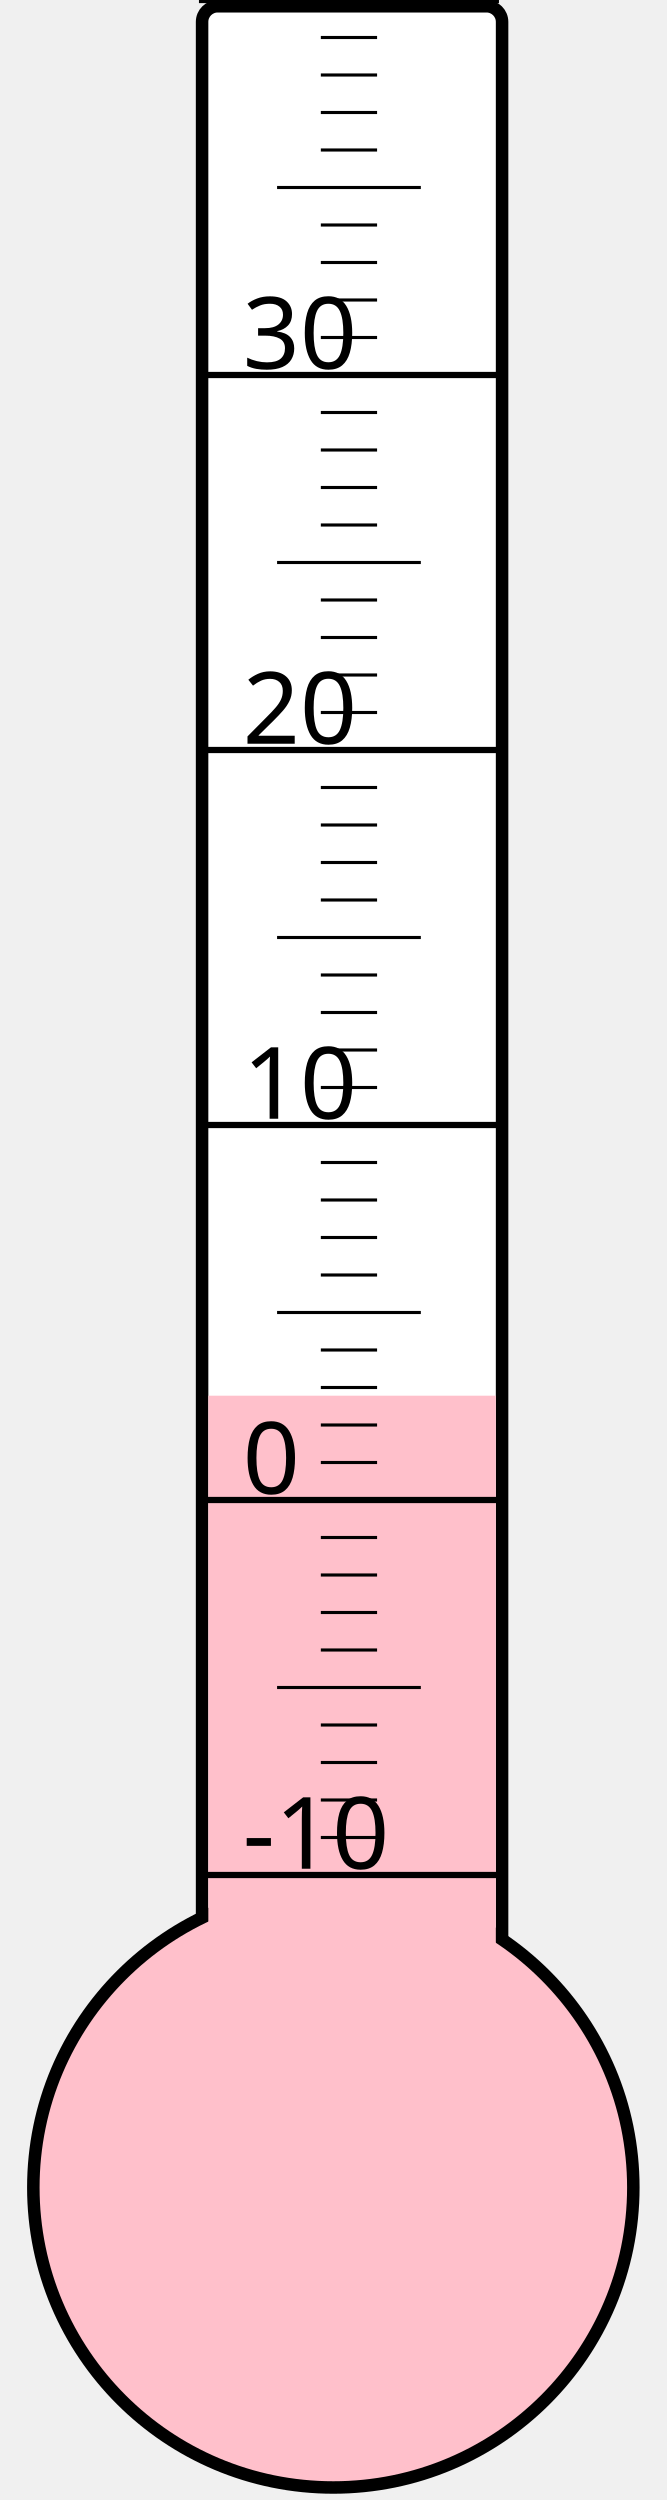
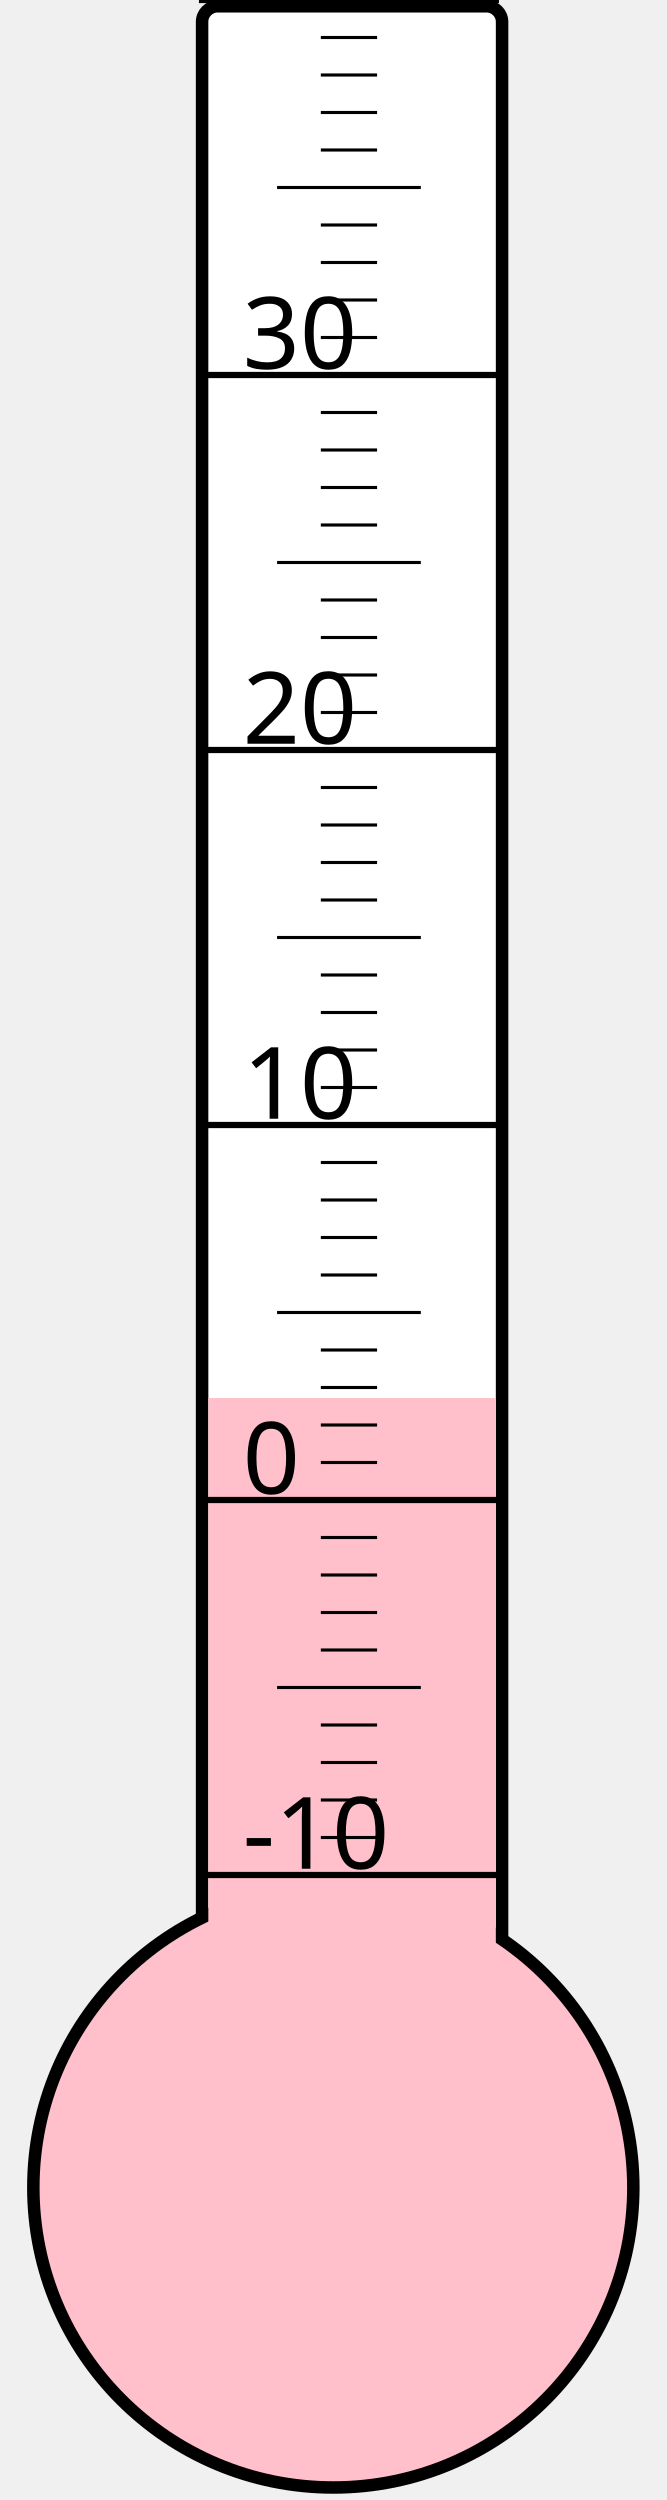
<svg xmlns="http://www.w3.org/2000/svg" width="40px" height="150px" viewBox="0 0 200 800">
  <rect width="200" height="800" x="0" y="0" style="fill: #ffffeb; fill-opacity: 0;" />
  <rect width="96" height="680" x="58" y="2" rx="5" ry="5" style="fill: white; fill-opacity: 1; stroke: black; stroke-width: 4;" />
  <circle cx="100" cy="700" r="96" style="fill: pink; stroke: black; stroke-width: 4;" />
-   <rect width="92" height="253.375" x="60" y="446.625" style="fill: pink; fill-opacity: 1; stroke-width: 0;" />
+   <rect width="92" height="252.625" x="60" y="447.375" style="fill: pink; fill-opacity: 1; stroke-width: 0;" />
  <text x="71" y="598" style="font-family: sans-serif; font-size: 24pt;">-10</text>
  <text x="71" y="478" style="font-family: sans-serif; font-size: 24pt;">0</text>
  <text x="71" y="358" style="font-family: sans-serif; font-size: 24pt;">10</text>
  <text x="71" y="238" style="font-family: sans-serif; font-size: 24pt;">20</text>
  <text x="71" y="118" style="font-family: sans-serif; font-size: 24pt;">30</text>
  <g style="stroke: black;">
    <line x1="57" y1="600" x2="153" y2="600" style="stroke-width: 2;" />
    <line x1="96" y1="588" x2="114" y2="588" style="stroke-width: 1;" />
    <line x1="96" y1="576" x2="114" y2="576" style="stroke-width: 1;" />
    <line x1="96" y1="564" x2="114" y2="564" style="stroke-width: 1;" />
    <line x1="96" y1="552" x2="114" y2="552" style="stroke-width: 1;" />
    <line x1="82" y1="540" x2="128" y2="540" style="stroke-width: 1;" />
    <line x1="96" y1="528" x2="114" y2="528" style="stroke-width: 1;" />
    <line x1="96" y1="516" x2="114" y2="516" style="stroke-width: 1;" />
    <line x1="96" y1="504" x2="114" y2="504" style="stroke-width: 1;" />
    <line x1="96" y1="492" x2="114" y2="492" style="stroke-width: 1;" />
    <line x1="57" y1="480" x2="153" y2="480" style="stroke-width: 2;" />
    <line x1="96" y1="468" x2="114" y2="468" style="stroke-width: 1;" />
    <line x1="96" y1="456" x2="114" y2="456" style="stroke-width: 1;" />
    <line x1="96" y1="444" x2="114" y2="444" style="stroke-width: 1;" />
    <line x1="96" y1="432" x2="114" y2="432" style="stroke-width: 1;" />
    <line x1="82" y1="420" x2="128" y2="420" style="stroke-width: 1;" />
    <line x1="96" y1="408" x2="114" y2="408" style="stroke-width: 1;" />
    <line x1="96" y1="396" x2="114" y2="396" style="stroke-width: 1;" />
    <line x1="96" y1="384" x2="114" y2="384" style="stroke-width: 1;" />
    <line x1="96" y1="372" x2="114" y2="372" style="stroke-width: 1;" />
    <line x1="57" y1="360" x2="153" y2="360" style="stroke-width: 2;" />
    <line x1="96" y1="348" x2="114" y2="348" style="stroke-width: 1;" />
    <line x1="96" y1="336" x2="114" y2="336" style="stroke-width: 1;" />
    <line x1="96" y1="324" x2="114" y2="324" style="stroke-width: 1;" />
    <line x1="96" y1="312" x2="114" y2="312" style="stroke-width: 1;" />
    <line x1="82" y1="300" x2="128" y2="300" style="stroke-width: 1;" />
    <line x1="96" y1="288" x2="114" y2="288" style="stroke-width: 1;" />
    <line x1="96" y1="276" x2="114" y2="276" style="stroke-width: 1;" />
    <line x1="96" y1="264" x2="114" y2="264" style="stroke-width: 1;" />
    <line x1="96" y1="252" x2="114" y2="252" style="stroke-width: 1;" />
    <line x1="57" y1="240" x2="153" y2="240" style="stroke-width: 2;" />
    <line x1="96" y1="228" x2="114" y2="228" style="stroke-width: 1;" />
    <line x1="96" y1="216" x2="114" y2="216" style="stroke-width: 1;" />
    <line x1="96" y1="204" x2="114" y2="204" style="stroke-width: 1;" />
    <line x1="96" y1="192" x2="114" y2="192" style="stroke-width: 1;" />
    <line x1="82" y1="180" x2="128" y2="180" style="stroke-width: 1;" />
    <line x1="96" y1="168" x2="114" y2="168" style="stroke-width: 1;" />
    <line x1="96" y1="156" x2="114" y2="156" style="stroke-width: 1;" />
    <line x1="96" y1="144" x2="114" y2="144" style="stroke-width: 1;" />
    <line x1="96" y1="132" x2="114" y2="132" style="stroke-width: 1;" />
    <line x1="57" y1="120" x2="153" y2="120" style="stroke-width: 2;" />
    <line x1="96" y1="108" x2="114" y2="108" style="stroke-width: 1;" />
    <line x1="96" y1="96" x2="114" y2="96" style="stroke-width: 1;" />
    <line x1="96" y1="84" x2="114" y2="84" style="stroke-width: 1;" />
    <line x1="96" y1="72" x2="114" y2="72" style="stroke-width: 1;" />
    <line x1="82" y1="60" x2="128" y2="60" style="stroke-width: 1;" />
    <line x1="96" y1="48" x2="114" y2="48" style="stroke-width: 1;" />
    <line x1="96" y1="36" x2="114" y2="36" style="stroke-width: 1;" />
    <line x1="96" y1="24" x2="114" y2="24" style="stroke-width: 1;" />
    <line x1="96" y1="12" x2="114" y2="12" style="stroke-width: 1;" />
    <line x1="57" y1="0" x2="153" y2="0" style="stroke-width: 2;" />
  </g>
</svg>
